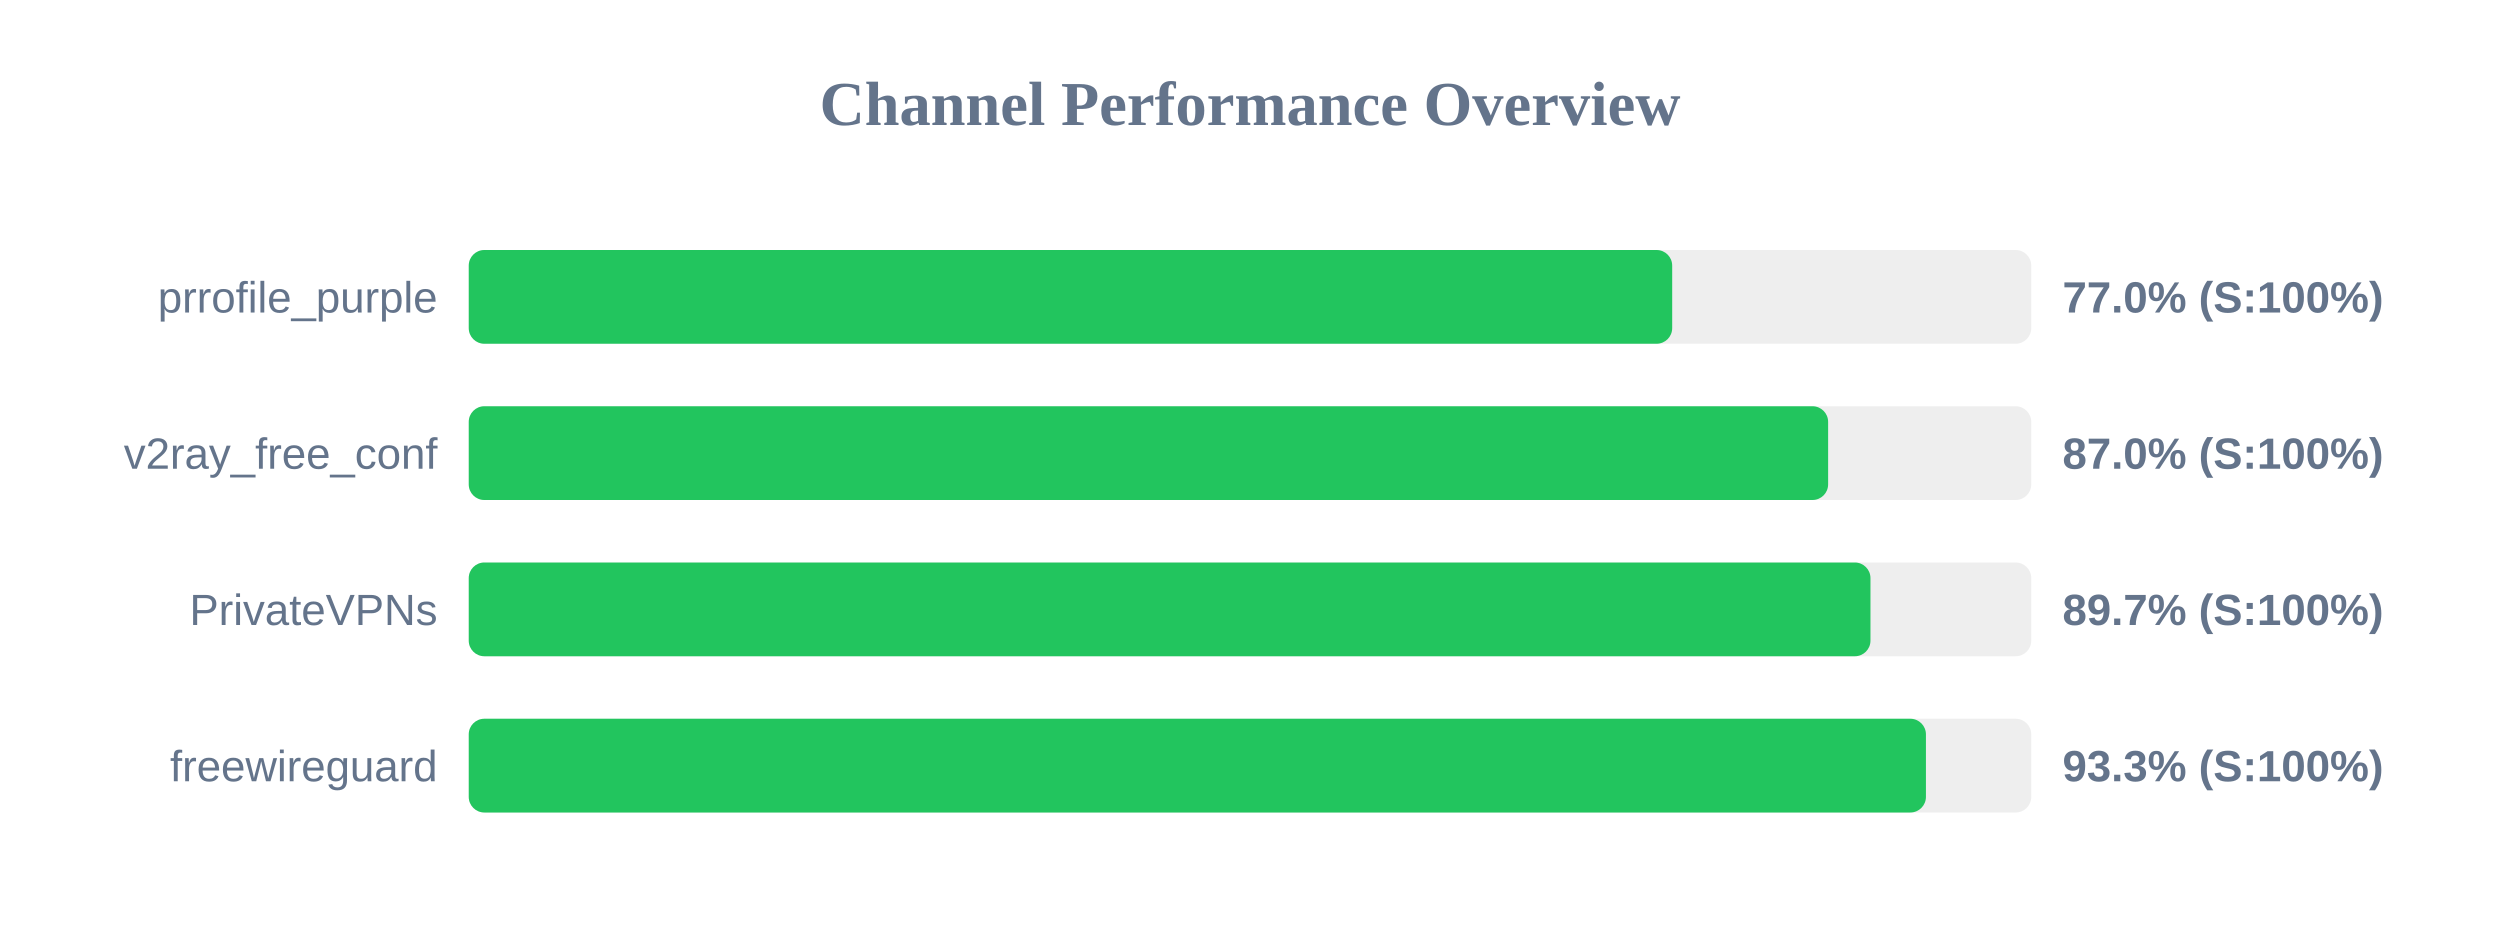
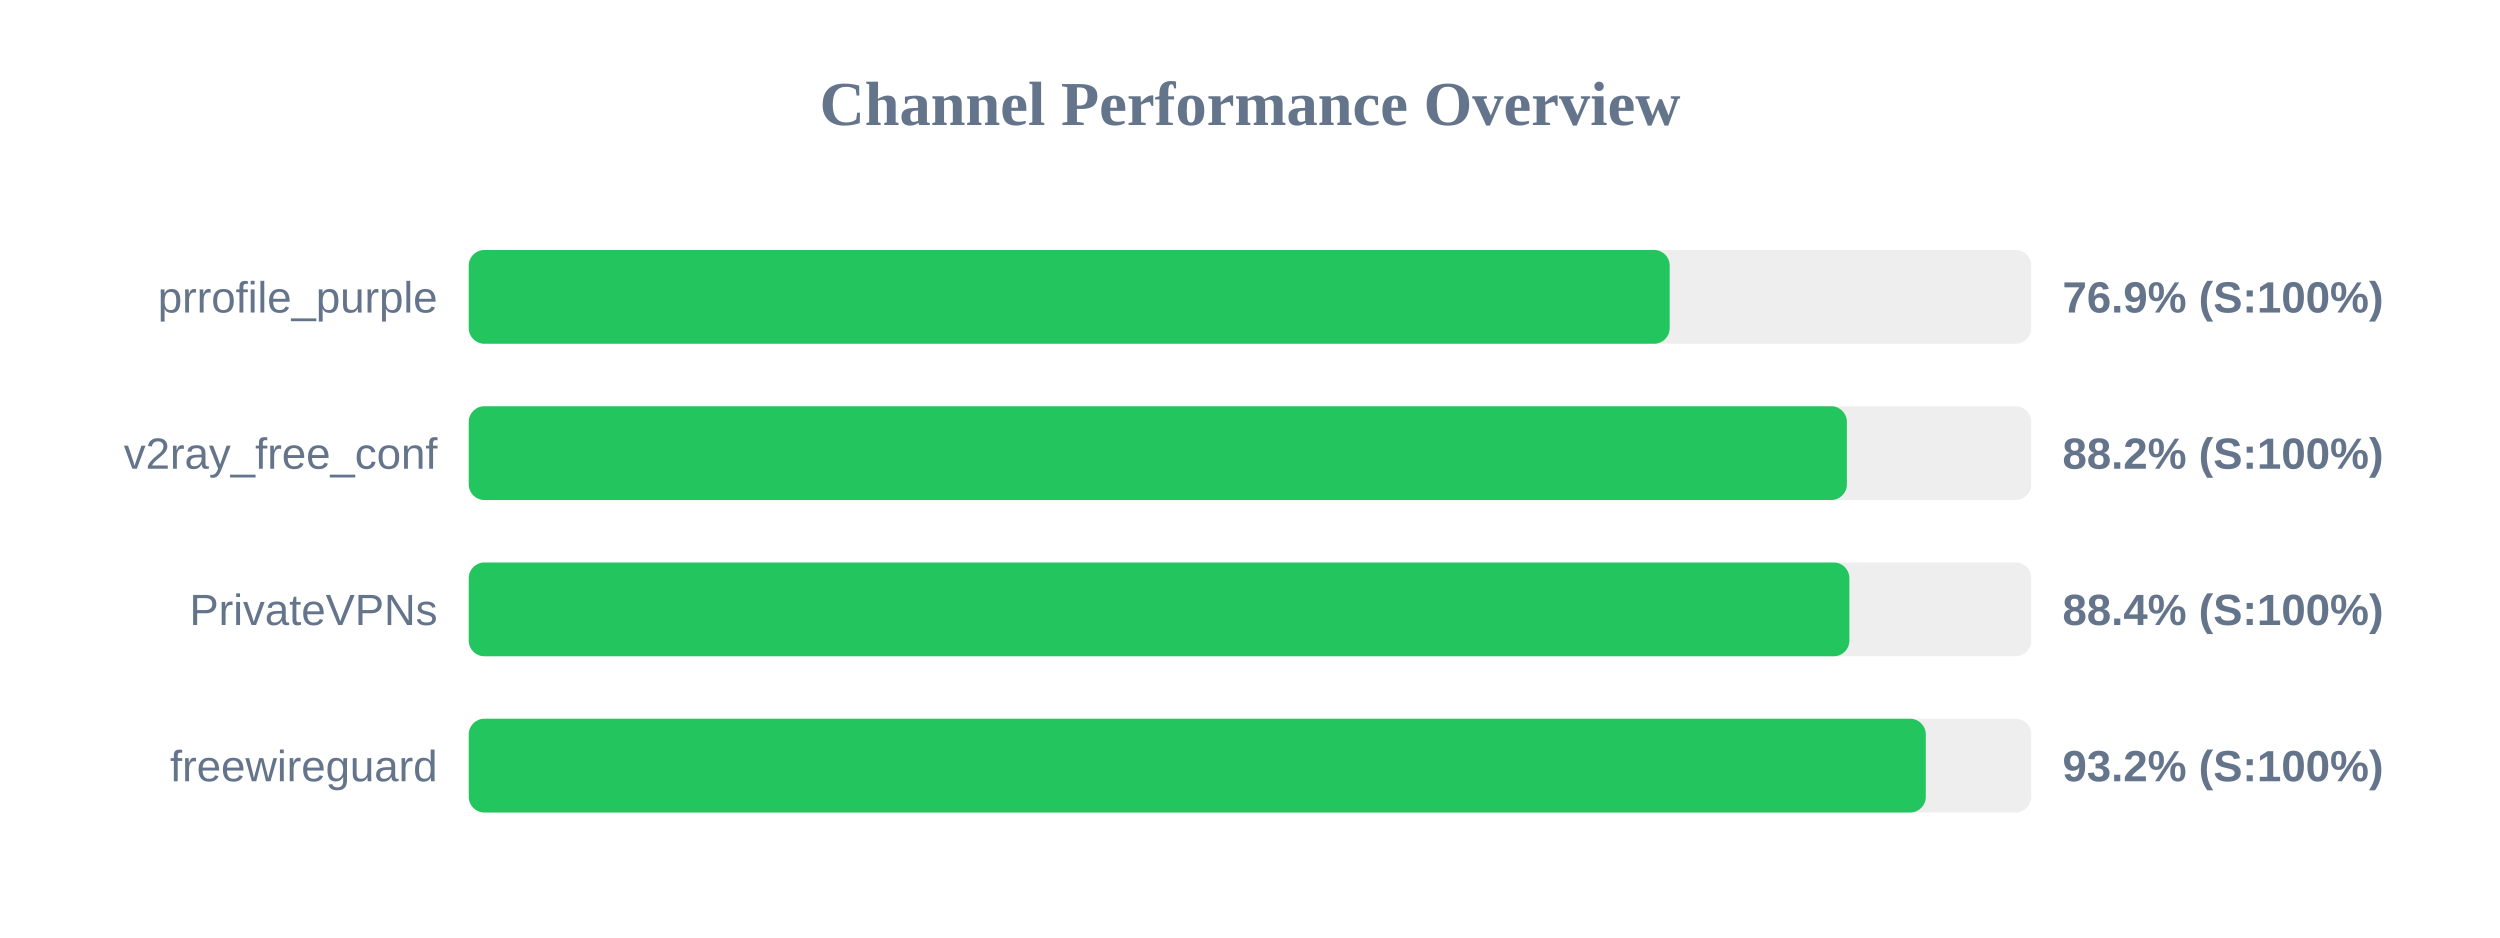
<svg xmlns="http://www.w3.org/2000/svg" width="800" height="300" version="1.1">
  <style>
        .row { font: 14px Arial; fill: #64748b; }
        .score { font: bold 14px Arial; fill: #64748b; }
    </style>
  <text x="400" y="40" text-anchor="middle" font-size="20px" font-weight="bold" fill="#64748b">Channel Performance Overview</text>
  <rect x="150" y="80" width="500" height="30" fill="#eee" rx="5" />
-   <rect x="150" y="80" width="385.1" height="30" fill="#22c55e" rx="5" />
+   <rect x="150" y="80" width="384.3" height="30" fill="#22c55e" rx="5" />
  <text x="140" y="100" text-anchor="end" class="row">prrofile_purple</text>
-   <text x="660" y="100" text-anchor="start" class="score">77.0% (S:100%)</text>
+   <text x="660" y="100" text-anchor="start" class="score">76.9% (S:100%)</text>
  <rect x="150" y="130" width="500" height="30" fill="#eee" rx="5" />
-   <rect x="150" y="130" width="435.0" height="30" fill="#22c55e" rx="5" />
+   <rect x="150" y="130" width="441.0" height="30" fill="#22c55e" rx="5" />
  <text x="140" y="150" text-anchor="end" class="row">v2ray_free_conf</text>
-   <text x="660" y="150" text-anchor="start" class="score">87.0% (S:100%)</text>
+   <text x="660" y="150" text-anchor="start" class="score">88.2% (S:100%)</text>
  <rect x="150" y="180" width="500" height="30" fill="#eee" rx="5" />
-   <rect x="150" y="180" width="448.55" height="30" fill="#22c55e" rx="5" />
+   <rect x="150" y="180" width="441.8" height="30" fill="#22c55e" rx="5" />
  <text x="140" y="200" text-anchor="end" class="row">PrivateVPNs</text>
-   <text x="660" y="200" text-anchor="start" class="score">89.7% (S:100%)</text>
+   <text x="660" y="200" text-anchor="start" class="score">88.4% (S:100%)</text>
  <rect x="150" y="230" width="500" height="30" fill="#eee" rx="5" />
-   <rect x="150" y="230" width="466.3" height="30" fill="#22c55e" rx="5" />
+   <rect x="150" y="230" width="466.25" height="30" fill="#22c55e" rx="5" />
  <text x="140" y="250" text-anchor="end" class="row">freewireguard</text>
-   <text x="660" y="250" text-anchor="start" class="score">93.3% (S:100%)</text>
+   <text x="660" y="250" text-anchor="start" class="score">93.2% (S:100%)</text>
</svg>
